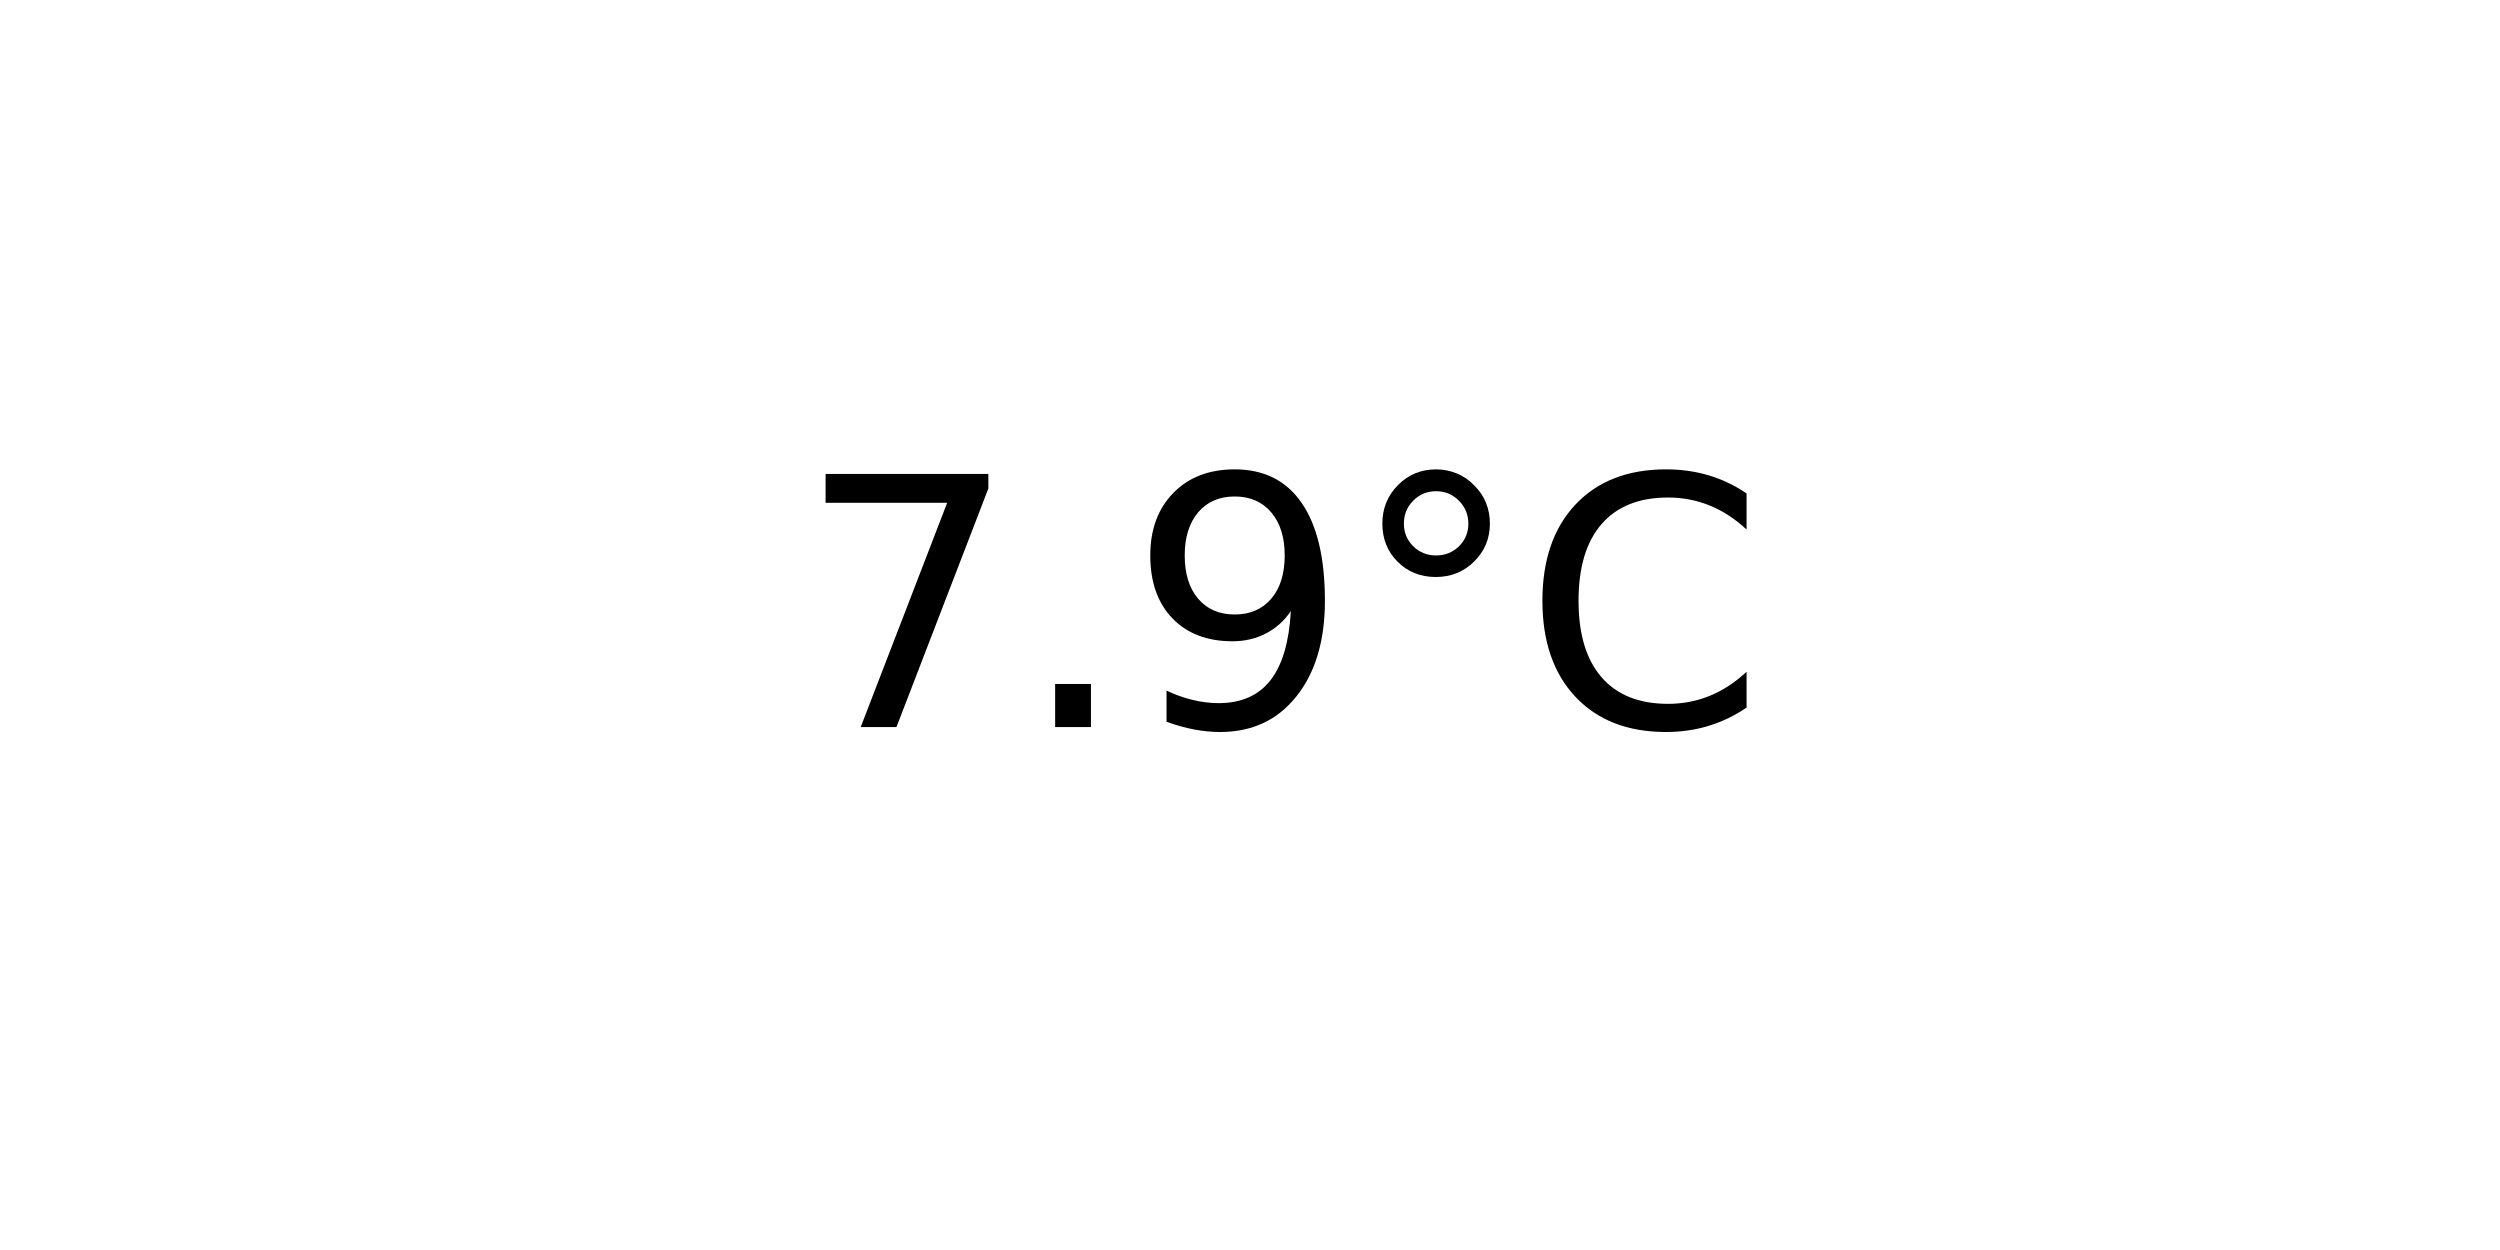
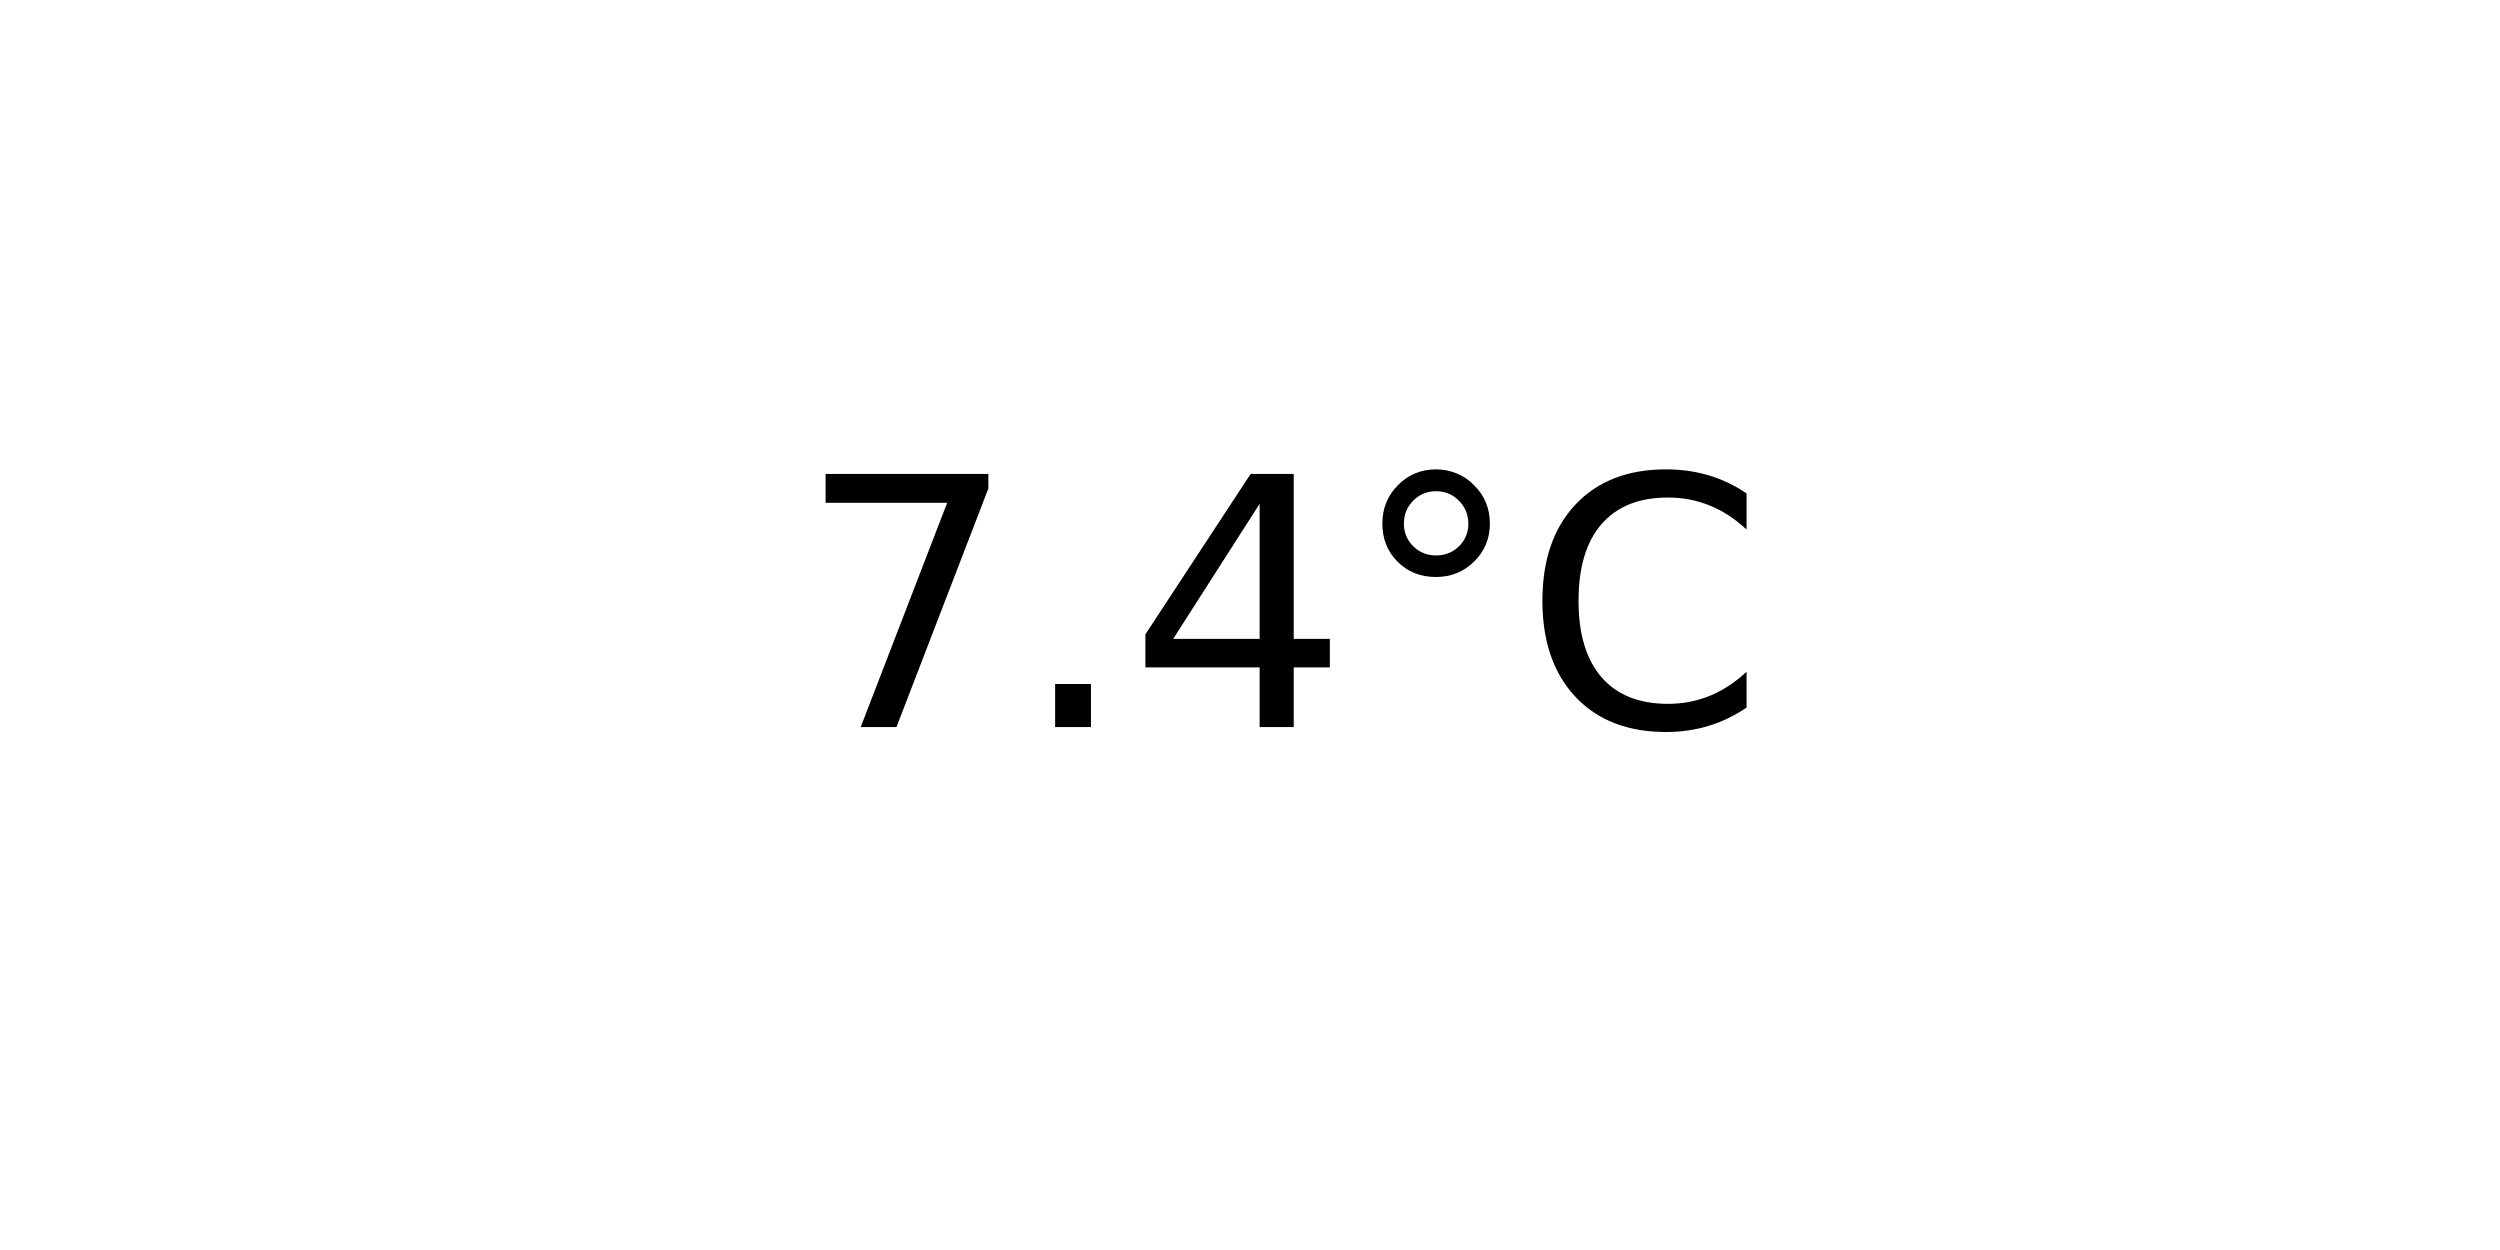
<svg xmlns="http://www.w3.org/2000/svg" xmlns:xlink="http://www.w3.org/1999/xlink" width="72pt" height="36pt" viewBox="0 0 72 36" version="1.1">
  <defs>
    <style type="text/css">*{stroke-linejoin: round; stroke-linecap: butt}</style>
  </defs>
  <g id="figure_1">
    <g id="axes_1">
      <g id="text_1">
        <g transform="translate(22.95703 20.93937) scale(0.1 -0.1)">
          <defs>
            <path id="DejaVuSans-37" d="M 525 4666  L 3525 4666  L 3525 4397  L 1831 0  L 1172 0  L 2766 4134  L 525 4134  L 525 4666  z " transform="scale(0.015625)" />
            <path id="DejaVuSans-2e" d="M 684 794  L 1344 794  L 1344 0  L 684 0  L 684 794  z " transform="scale(0.015625)" />
-             <path id="DejaVuSans-39" d="M 703 97  L 703 672  Q 941 559 1184 500  Q 1428 441 1663 441  Q 2288 441 2617 861  Q 2947 1281 2994 2138  Q 2813 1869 2534 1725  Q 2256 1581 1919 1581  Q 1219 1581 811 2004  Q 403 2428 403 3163  Q 403 3881 828 4315  Q 1253 4750 1959 4750  Q 2769 4750 3195 4129  Q 3622 3509 3622 2328  Q 3622 1225 3098 567  Q 2575 -91 1691 -91  Q 1453 -91 1209 -44  Q 966 3 703 97  z M 1959 2075  Q 2384 2075 2632 2365  Q 2881 2656 2881 3163  Q 2881 3666 2632 3958  Q 2384 4250 1959 4250  Q 1534 4250 1286 3958  Q 1038 3666 1038 3163  Q 1038 2656 1286 2365  Q 1534 2075 1959 2075  z " transform="scale(0.015625)" />
+             <path id="DejaVuSans-34" d="M 2419 4116  L 825 1625  L 2419 1625  L 2419 4116  z M 2253 4666  L 3047 4666  L 3047 1625  L 3713 1625  L 3713 1100  L 3047 1100  L 3047 0  L 2419 0  L 2419 1100  L 313 1100  L 313 1709  L 2253 4666  z " transform="scale(0.015625)" />
            <path id="DejaVuSans-b0" d="M 1600 4347  Q 1350 4347 1178 4173  Q 1006 4000 1006 3750  Q 1006 3503 1178 3333  Q 1350 3163 1600 3163  Q 1850 3163 2022 3333  Q 2194 3503 2194 3750  Q 2194 3997 2020 4172  Q 1847 4347 1600 4347  z M 1600 4750  Q 1800 4750 1984 4673  Q 2169 4597 2303 4453  Q 2447 4313 2519 4134  Q 2591 3956 2591 3750  Q 2591 3338 2302 3052  Q 2013 2766 1594 2766  Q 1172 2766 890 3047  Q 609 3328 609 3750  Q 609 4169 896 4459  Q 1184 4750 1600 4750  z " transform="scale(0.015625)" />
            <path id="DejaVuSans-43" d="M 4122 4306  L 4122 3641  Q 3803 3938 3442 4084  Q 3081 4231 2675 4231  Q 1875 4231 1450 3742  Q 1025 3253 1025 2328  Q 1025 1406 1450 917  Q 1875 428 2675 428  Q 3081 428 3442 575  Q 3803 722 4122 1019  L 4122 359  Q 3791 134 3420 21  Q 3050 -91 2638 -91  Q 1578 -91 968 557  Q 359 1206 359 2328  Q 359 3453 968 4101  Q 1578 4750 2638 4750  Q 3056 4750 3426 4639  Q 3797 4528 4122 4306  z " transform="scale(0.015625)" />
          </defs>
          <use xlink:href="#DejaVuSans-37" />
          <use xlink:href="#DejaVuSans-2e" x="63.623" />
-           <use xlink:href="#DejaVuSans-39" x="95.41" />
+           <use xlink:href="#DejaVuSans-34" x="95.41" />
          <use xlink:href="#DejaVuSans-b0" x="159.033" />
          <use xlink:href="#DejaVuSans-43" x="209.033" />
        </g>
      </g>
    </g>
  </g>
</svg>
